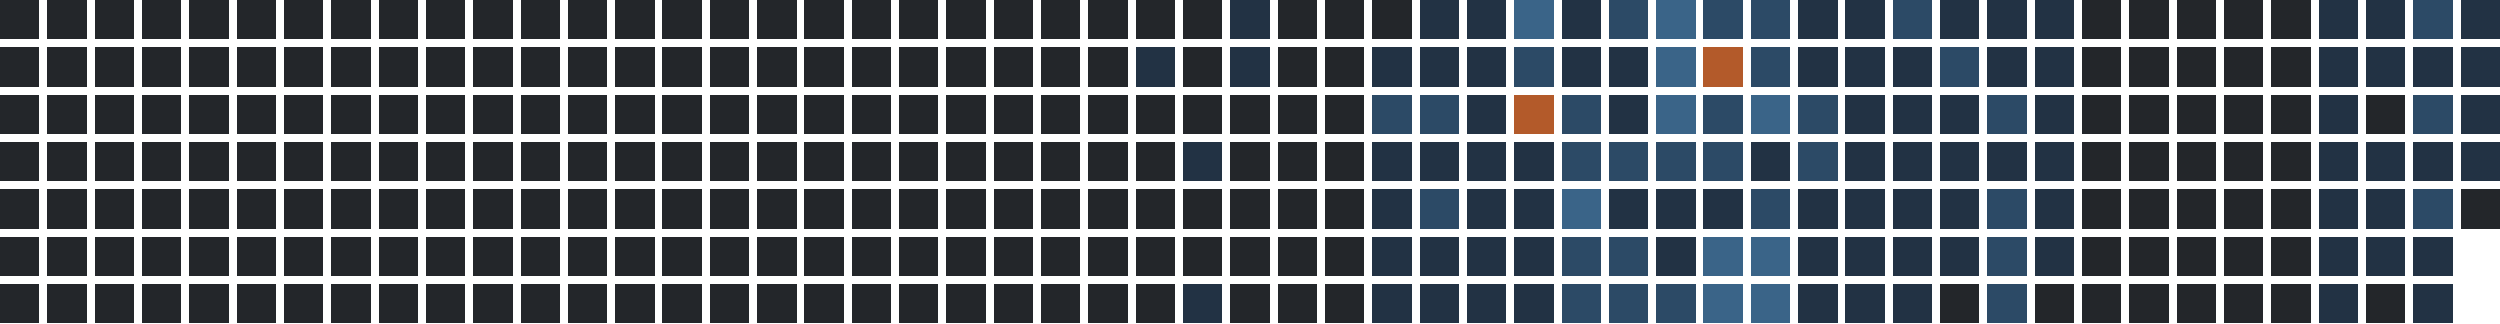
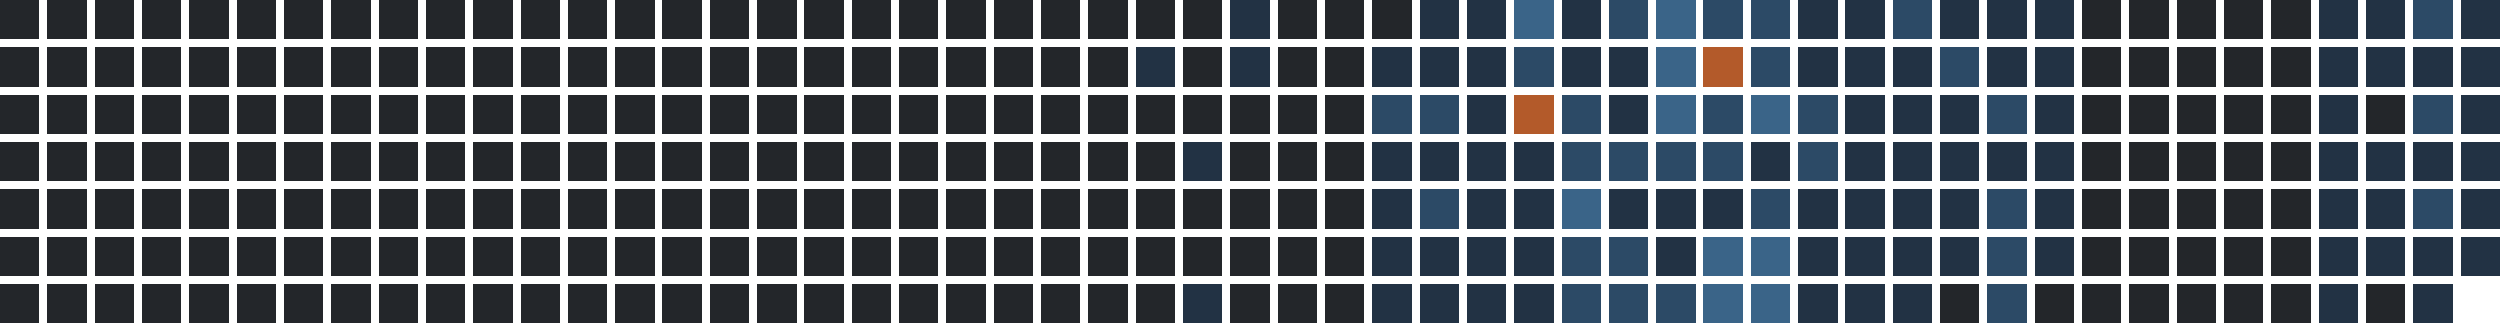
<svg xmlns="http://www.w3.org/2000/svg" version="1.1" width="634.0" height="82.0" viewBox="27.0 20.0 634.0 82.0">
  <rect style="fill:#23262a;shape-rendering:crispedges" data-score="0" data-date="2025-04-27" x="27" y="20" width="10" height="10" />
  <rect style="fill:#23262a;shape-rendering:crispedges" data-score="0" data-date="2025-05-04" x="39" y="20" width="10" height="10" />
  <rect style="fill:#23262a;shape-rendering:crispedges" data-score="0" data-date="2025-05-11" x="51" y="20" width="10" height="10" />
  <rect style="fill:#23262a;shape-rendering:crispedges" data-score="0" data-date="2025-05-18" x="63" y="20" width="10" height="10" />
  <rect style="fill:#23262a;shape-rendering:crispedges" data-score="0" data-date="2025-05-25" x="75" y="20" width="10" height="10" />
  <rect style="fill:#23262a;shape-rendering:crispedges" data-score="0" data-date="2025-06-01" x="87" y="20" width="10" height="10" />
  <rect style="fill:#23262a;shape-rendering:crispedges" data-score="0" data-date="2025-06-08" x="99" y="20" width="10" height="10" />
  <rect style="fill:#23262a;shape-rendering:crispedges" data-score="0" data-date="2025-06-15" x="111" y="20" width="10" height="10" />
  <rect style="fill:#23262a;shape-rendering:crispedges" data-score="0" data-date="2025-06-22" x="123" y="20" width="10" height="10" />
  <rect style="fill:#23262a;shape-rendering:crispedges" data-score="0" data-date="2025-06-29" x="135" y="20" width="10" height="10" />
  <rect style="fill:#23262a;shape-rendering:crispedges" data-score="0" data-date="2025-07-06" x="147" y="20" width="10" height="10" />
  <rect style="fill:#23262a;shape-rendering:crispedges" data-score="0" data-date="2025-07-13" x="159" y="20" width="10" height="10" />
  <rect style="fill:#23262a;shape-rendering:crispedges" data-score="0" data-date="2025-07-20" x="171" y="20" width="10" height="10" />
  <rect style="fill:#23262a;shape-rendering:crispedges" data-score="0" data-date="2025-07-27" x="183" y="20" width="10" height="10" />
  <rect style="fill:#23262a;shape-rendering:crispedges" data-score="0" data-date="2025-08-03" x="195" y="20" width="10" height="10" />
  <rect style="fill:#23262a;shape-rendering:crispedges" data-score="0" data-date="2025-08-10" x="207" y="20" width="10" height="10" />
  <rect style="fill:#23262a;shape-rendering:crispedges" data-score="0" data-date="2025-08-17" x="219" y="20" width="10" height="10" />
  <rect style="fill:#23262a;shape-rendering:crispedges" data-score="0" data-date="2025-08-24" x="231" y="20" width="10" height="10" />
  <rect style="fill:#23262a;shape-rendering:crispedges" data-score="0" data-date="2025-08-31" x="243" y="20" width="10" height="10" />
  <rect style="fill:#23262a;shape-rendering:crispedges" data-score="0" data-date="2025-09-07" x="255" y="20" width="10" height="10" />
  <rect style="fill:#23262a;shape-rendering:crispedges" data-score="0" data-date="2025-09-14" x="267" y="20" width="10" height="10" />
  <rect style="fill:#23262a;shape-rendering:crispedges" data-score="0" data-date="2025-09-21" x="279" y="20" width="10" height="10" />
  <rect style="fill:#23262a;shape-rendering:crispedges" data-score="0" data-date="2025-09-28" x="291" y="20" width="10" height="10" />
  <rect style="fill:#23262a;shape-rendering:crispedges" data-score="0" data-date="2025-10-05" x="303" y="20" width="10" height="10" />
  <rect style="fill:#23262a;shape-rendering:crispedges" data-score="0" data-date="2025-10-12" x="315" y="20" width="10" height="10" />
  <rect style="fill:#23262a;shape-rendering:crispedges" data-score="0" data-date="2025-10-19" x="327" y="20" width="10" height="10" />
  <rect style="fill:#223244;shape-rendering:crispedges" data-score="1" data-date="2025-10-26" x="339" y="20" width="10" height="10" />
  <rect style="fill:#23262a;shape-rendering:crispedges" data-score="0" data-date="2025-11-02" x="351" y="20" width="10" height="10" />
  <rect style="fill:#23262a;shape-rendering:crispedges" data-score="0" data-date="2025-11-09" x="363" y="20" width="10" height="10" />
  <rect style="fill:#23262a;shape-rendering:crispedges" data-score="0" data-date="2025-11-16" x="375" y="20" width="10" height="10" />
  <rect style="fill:#223244;shape-rendering:crispedges" data-score="1" data-date="2025-11-23" x="387" y="20" width="10" height="10" />
  <rect style="fill:#223244;shape-rendering:crispedges" data-score="1" data-date="2025-11-30" x="399" y="20" width="10" height="10" />
  <rect style="fill:#3a6488;shape-rendering:crispedges" data-score="3" data-date="2025-12-07" x="411" y="20" width="10" height="10" />
  <rect style="fill:#223244;shape-rendering:crispedges" data-score="1" data-date="2025-12-14" x="423" y="20" width="10" height="10" />
  <rect style="fill:#2c4a66;shape-rendering:crispedges" data-score="2" data-date="2025-12-21" x="435" y="20" width="10" height="10" />
  <rect style="fill:#3a6488;shape-rendering:crispedges" data-score="3" data-date="2025-12-28" x="447" y="20" width="10" height="10" />
  <rect style="fill:#2c4a66;shape-rendering:crispedges" data-score="2" data-date="2026-01-04" x="459" y="20" width="10" height="10" />
  <rect style="fill:#2c4a66;shape-rendering:crispedges" data-score="2" data-date="2026-01-11" x="471" y="20" width="10" height="10" />
  <rect style="fill:#223244;shape-rendering:crispedges" data-score="1" data-date="2026-01-18" x="483" y="20" width="10" height="10" />
  <rect style="fill:#223244;shape-rendering:crispedges" data-score="1" data-date="2026-01-25" x="495" y="20" width="10" height="10" />
  <rect style="fill:#2c4a66;shape-rendering:crispedges" data-score="2" data-date="2026-02-01" x="507" y="20" width="10" height="10" />
  <rect style="fill:#223244;shape-rendering:crispedges" data-score="1" data-date="2026-02-08" x="519" y="20" width="10" height="10" />
  <rect style="fill:#223244;shape-rendering:crispedges" data-score="1" data-date="2026-02-15" x="531" y="20" width="10" height="10" />
  <rect style="fill:#223244;shape-rendering:crispedges" data-score="1" data-date="2026-02-22" x="543" y="20" width="10" height="10" />
  <rect style="fill:#23262a;shape-rendering:crispedges" data-score="0" data-date="2026-03-01" x="555" y="20" width="10" height="10" />
  <rect style="fill:#23262a;shape-rendering:crispedges" data-score="0" data-date="2026-03-08" x="567" y="20" width="10" height="10" />
  <rect style="fill:#23262a;shape-rendering:crispedges" data-score="0" data-date="2026-03-15" x="579" y="20" width="10" height="10" />
  <rect style="fill:#23262a;shape-rendering:crispedges" data-score="0" data-date="2026-03-22" x="591" y="20" width="10" height="10" />
  <rect style="fill:#23262a;shape-rendering:crispedges" data-score="0" data-date="2026-03-29" x="603" y="20" width="10" height="10" />
  <rect style="fill:#223244;shape-rendering:crispedges" data-score="1" data-date="2026-04-05" x="615" y="20" width="10" height="10" />
  <rect style="fill:#223244;shape-rendering:crispedges" data-score="1" data-date="2026-04-12" x="627" y="20" width="10" height="10" />
  <rect style="fill:#2c4a66;shape-rendering:crispedges" data-score="2" data-date="2026-04-19" x="639" y="20" width="10" height="10" />
  <rect style="fill:#223244;shape-rendering:crispedges" data-score="1" data-date="2026-04-26" x="651" y="20" width="10" height="10" />
  <rect style="fill:#23262a;shape-rendering:crispedges" data-score="0" data-date="2025-04-28" x="27" y="32" width="10" height="10" />
  <rect style="fill:#23262a;shape-rendering:crispedges" data-score="0" data-date="2025-05-05" x="39" y="32" width="10" height="10" />
  <rect style="fill:#23262a;shape-rendering:crispedges" data-score="0" data-date="2025-05-12" x="51" y="32" width="10" height="10" />
  <rect style="fill:#23262a;shape-rendering:crispedges" data-score="0" data-date="2025-05-19" x="63" y="32" width="10" height="10" />
  <rect style="fill:#23262a;shape-rendering:crispedges" data-score="0" data-date="2025-05-26" x="75" y="32" width="10" height="10" />
  <rect style="fill:#23262a;shape-rendering:crispedges" data-score="0" data-date="2025-06-02" x="87" y="32" width="10" height="10" />
  <rect style="fill:#23262a;shape-rendering:crispedges" data-score="0" data-date="2025-06-09" x="99" y="32" width="10" height="10" />
  <rect style="fill:#23262a;shape-rendering:crispedges" data-score="0" data-date="2025-06-16" x="111" y="32" width="10" height="10" />
  <rect style="fill:#23262a;shape-rendering:crispedges" data-score="0" data-date="2025-06-23" x="123" y="32" width="10" height="10" />
  <rect style="fill:#23262a;shape-rendering:crispedges" data-score="0" data-date="2025-06-30" x="135" y="32" width="10" height="10" />
  <rect style="fill:#23262a;shape-rendering:crispedges" data-score="0" data-date="2025-07-07" x="147" y="32" width="10" height="10" />
  <rect style="fill:#23262a;shape-rendering:crispedges" data-score="0" data-date="2025-07-14" x="159" y="32" width="10" height="10" />
  <rect style="fill:#23262a;shape-rendering:crispedges" data-score="0" data-date="2025-07-21" x="171" y="32" width="10" height="10" />
  <rect style="fill:#23262a;shape-rendering:crispedges" data-score="0" data-date="2025-07-28" x="183" y="32" width="10" height="10" />
  <rect style="fill:#23262a;shape-rendering:crispedges" data-score="0" data-date="2025-08-04" x="195" y="32" width="10" height="10" />
  <rect style="fill:#23262a;shape-rendering:crispedges" data-score="0" data-date="2025-08-11" x="207" y="32" width="10" height="10" />
  <rect style="fill:#23262a;shape-rendering:crispedges" data-score="0" data-date="2025-08-18" x="219" y="32" width="10" height="10" />
  <rect style="fill:#23262a;shape-rendering:crispedges" data-score="0" data-date="2025-08-25" x="231" y="32" width="10" height="10" />
  <rect style="fill:#23262a;shape-rendering:crispedges" data-score="0" data-date="2025-09-01" x="243" y="32" width="10" height="10" />
  <rect style="fill:#23262a;shape-rendering:crispedges" data-score="0" data-date="2025-09-08" x="255" y="32" width="10" height="10" />
  <rect style="fill:#23262a;shape-rendering:crispedges" data-score="0" data-date="2025-09-15" x="267" y="32" width="10" height="10" />
  <rect style="fill:#23262a;shape-rendering:crispedges" data-score="0" data-date="2025-09-22" x="279" y="32" width="10" height="10" />
  <rect style="fill:#23262a;shape-rendering:crispedges" data-score="0" data-date="2025-09-29" x="291" y="32" width="10" height="10" />
  <rect style="fill:#23262a;shape-rendering:crispedges" data-score="0" data-date="2025-10-06" x="303" y="32" width="10" height="10" />
  <rect style="fill:#223244;shape-rendering:crispedges" data-score="1" data-date="2025-10-13" x="315" y="32" width="10" height="10" />
  <rect style="fill:#23262a;shape-rendering:crispedges" data-score="0" data-date="2025-10-20" x="327" y="32" width="10" height="10" />
  <rect style="fill:#223244;shape-rendering:crispedges" data-score="1" data-date="2025-10-27" x="339" y="32" width="10" height="10" />
  <rect style="fill:#23262a;shape-rendering:crispedges" data-score="0" data-date="2025-11-03" x="351" y="32" width="10" height="10" />
  <rect style="fill:#23262a;shape-rendering:crispedges" data-score="0" data-date="2025-11-10" x="363" y="32" width="10" height="10" />
  <rect style="fill:#223244;shape-rendering:crispedges" data-score="1" data-date="2025-11-17" x="375" y="32" width="10" height="10" />
  <rect style="fill:#223244;shape-rendering:crispedges" data-score="1" data-date="2025-11-24" x="387" y="32" width="10" height="10" />
  <rect style="fill:#223244;shape-rendering:crispedges" data-score="1" data-date="2025-12-01" x="399" y="32" width="10" height="10" />
  <rect style="fill:#2c4a66;shape-rendering:crispedges" data-score="2" data-date="2025-12-08" x="411" y="32" width="10" height="10" />
  <rect style="fill:#223244;shape-rendering:crispedges" data-score="1" data-date="2025-12-15" x="423" y="32" width="10" height="10" />
  <rect style="fill:#223244;shape-rendering:crispedges" data-score="1" data-date="2025-12-22" x="435" y="32" width="10" height="10" />
  <rect style="fill:#3a6488;shape-rendering:crispedges" data-score="3" data-date="2025-12-29" x="447" y="32" width="10" height="10" />
  <rect style="fill:#b35a2a;shape-rendering:crispedges" data-score="4" data-date="2026-01-05" x="459" y="32" width="10" height="10" />
  <rect style="fill:#2c4a66;shape-rendering:crispedges" data-score="2" data-date="2026-01-12" x="471" y="32" width="10" height="10" />
  <rect style="fill:#223244;shape-rendering:crispedges" data-score="1" data-date="2026-01-19" x="483" y="32" width="10" height="10" />
  <rect style="fill:#223244;shape-rendering:crispedges" data-score="1" data-date="2026-01-26" x="495" y="32" width="10" height="10" />
  <rect style="fill:#223244;shape-rendering:crispedges" data-score="1" data-date="2026-02-02" x="507" y="32" width="10" height="10" />
  <rect style="fill:#2c4a66;shape-rendering:crispedges" data-score="2" data-date="2026-02-09" x="519" y="32" width="10" height="10" />
  <rect style="fill:#223244;shape-rendering:crispedges" data-score="1" data-date="2026-02-16" x="531" y="32" width="10" height="10" />
  <rect style="fill:#223244;shape-rendering:crispedges" data-score="1" data-date="2026-02-23" x="543" y="32" width="10" height="10" />
  <rect style="fill:#23262a;shape-rendering:crispedges" data-score="0" data-date="2026-03-02" x="555" y="32" width="10" height="10" />
  <rect style="fill:#23262a;shape-rendering:crispedges" data-score="0" data-date="2026-03-09" x="567" y="32" width="10" height="10" />
  <rect style="fill:#23262a;shape-rendering:crispedges" data-score="0" data-date="2026-03-16" x="579" y="32" width="10" height="10" />
  <rect style="fill:#23262a;shape-rendering:crispedges" data-score="0" data-date="2026-03-23" x="591" y="32" width="10" height="10" />
  <rect style="fill:#23262a;shape-rendering:crispedges" data-score="0" data-date="2026-03-30" x="603" y="32" width="10" height="10" />
  <rect style="fill:#223244;shape-rendering:crispedges" data-score="1" data-date="2026-04-06" x="615" y="32" width="10" height="10" />
  <rect style="fill:#223244;shape-rendering:crispedges" data-score="1" data-date="2026-04-13" x="627" y="32" width="10" height="10" />
  <rect style="fill:#223244;shape-rendering:crispedges" data-score="1" data-date="2026-04-20" x="639" y="32" width="10" height="10" />
  <rect style="fill:#223244;shape-rendering:crispedges" data-score="1" data-date="2026-04-27" x="651" y="32" width="10" height="10" />
  <rect style="fill:#23262a;shape-rendering:crispedges" data-score="0" data-date="2025-04-29" x="27" y="44" width="10" height="10" />
  <rect style="fill:#23262a;shape-rendering:crispedges" data-score="0" data-date="2025-05-06" x="39" y="44" width="10" height="10" />
  <rect style="fill:#23262a;shape-rendering:crispedges" data-score="0" data-date="2025-05-13" x="51" y="44" width="10" height="10" />
  <rect style="fill:#23262a;shape-rendering:crispedges" data-score="0" data-date="2025-05-20" x="63" y="44" width="10" height="10" />
  <rect style="fill:#23262a;shape-rendering:crispedges" data-score="0" data-date="2025-05-27" x="75" y="44" width="10" height="10" />
  <rect style="fill:#23262a;shape-rendering:crispedges" data-score="0" data-date="2025-06-03" x="87" y="44" width="10" height="10" />
  <rect style="fill:#23262a;shape-rendering:crispedges" data-score="0" data-date="2025-06-10" x="99" y="44" width="10" height="10" />
  <rect style="fill:#23262a;shape-rendering:crispedges" data-score="0" data-date="2025-06-17" x="111" y="44" width="10" height="10" />
  <rect style="fill:#23262a;shape-rendering:crispedges" data-score="0" data-date="2025-06-24" x="123" y="44" width="10" height="10" />
  <rect style="fill:#23262a;shape-rendering:crispedges" data-score="0" data-date="2025-07-01" x="135" y="44" width="10" height="10" />
  <rect style="fill:#23262a;shape-rendering:crispedges" data-score="0" data-date="2025-07-08" x="147" y="44" width="10" height="10" />
  <rect style="fill:#23262a;shape-rendering:crispedges" data-score="0" data-date="2025-07-15" x="159" y="44" width="10" height="10" />
  <rect style="fill:#23262a;shape-rendering:crispedges" data-score="0" data-date="2025-07-22" x="171" y="44" width="10" height="10" />
  <rect style="fill:#23262a;shape-rendering:crispedges" data-score="0" data-date="2025-07-29" x="183" y="44" width="10" height="10" />
  <rect style="fill:#23262a;shape-rendering:crispedges" data-score="0" data-date="2025-08-05" x="195" y="44" width="10" height="10" />
  <rect style="fill:#23262a;shape-rendering:crispedges" data-score="0" data-date="2025-08-12" x="207" y="44" width="10" height="10" />
  <rect style="fill:#23262a;shape-rendering:crispedges" data-score="0" data-date="2025-08-19" x="219" y="44" width="10" height="10" />
  <rect style="fill:#23262a;shape-rendering:crispedges" data-score="0" data-date="2025-08-26" x="231" y="44" width="10" height="10" />
  <rect style="fill:#23262a;shape-rendering:crispedges" data-score="0" data-date="2025-09-02" x="243" y="44" width="10" height="10" />
  <rect style="fill:#23262a;shape-rendering:crispedges" data-score="0" data-date="2025-09-09" x="255" y="44" width="10" height="10" />
  <rect style="fill:#23262a;shape-rendering:crispedges" data-score="0" data-date="2025-09-16" x="267" y="44" width="10" height="10" />
  <rect style="fill:#23262a;shape-rendering:crispedges" data-score="0" data-date="2025-09-23" x="279" y="44" width="10" height="10" />
  <rect style="fill:#23262a;shape-rendering:crispedges" data-score="0" data-date="2025-09-30" x="291" y="44" width="10" height="10" />
  <rect style="fill:#23262a;shape-rendering:crispedges" data-score="0" data-date="2025-10-07" x="303" y="44" width="10" height="10" />
  <rect style="fill:#23262a;shape-rendering:crispedges" data-score="0" data-date="2025-10-14" x="315" y="44" width="10" height="10" />
  <rect style="fill:#23262a;shape-rendering:crispedges" data-score="0" data-date="2025-10-21" x="327" y="44" width="10" height="10" />
  <rect style="fill:#23262a;shape-rendering:crispedges" data-score="0" data-date="2025-10-28" x="339" y="44" width="10" height="10" />
  <rect style="fill:#23262a;shape-rendering:crispedges" data-score="0" data-date="2025-11-04" x="351" y="44" width="10" height="10" />
  <rect style="fill:#23262a;shape-rendering:crispedges" data-score="0" data-date="2025-11-11" x="363" y="44" width="10" height="10" />
  <rect style="fill:#2c4a66;shape-rendering:crispedges" data-score="2" data-date="2025-11-18" x="375" y="44" width="10" height="10" />
  <rect style="fill:#2c4a66;shape-rendering:crispedges" data-score="2" data-date="2025-11-25" x="387" y="44" width="10" height="10" />
  <rect style="fill:#223244;shape-rendering:crispedges" data-score="1" data-date="2025-12-02" x="399" y="44" width="10" height="10" />
  <rect style="fill:#b35a2a;shape-rendering:crispedges" data-score="4" data-date="2025-12-09" x="411" y="44" width="10" height="10" />
  <rect style="fill:#2c4a66;shape-rendering:crispedges" data-score="2" data-date="2025-12-16" x="423" y="44" width="10" height="10" />
  <rect style="fill:#223244;shape-rendering:crispedges" data-score="1" data-date="2025-12-23" x="435" y="44" width="10" height="10" />
  <rect style="fill:#3a6488;shape-rendering:crispedges" data-score="3" data-date="2025-12-30" x="447" y="44" width="10" height="10" />
  <rect style="fill:#2c4a66;shape-rendering:crispedges" data-score="2" data-date="2026-01-06" x="459" y="44" width="10" height="10" />
  <rect style="fill:#3a6488;shape-rendering:crispedges" data-score="3" data-date="2026-01-13" x="471" y="44" width="10" height="10" />
  <rect style="fill:#2c4a66;shape-rendering:crispedges" data-score="2" data-date="2026-01-20" x="483" y="44" width="10" height="10" />
  <rect style="fill:#223244;shape-rendering:crispedges" data-score="1" data-date="2026-01-27" x="495" y="44" width="10" height="10" />
  <rect style="fill:#223244;shape-rendering:crispedges" data-score="1" data-date="2026-02-03" x="507" y="44" width="10" height="10" />
  <rect style="fill:#223244;shape-rendering:crispedges" data-score="1" data-date="2026-02-10" x="519" y="44" width="10" height="10" />
  <rect style="fill:#2c4a66;shape-rendering:crispedges" data-score="2" data-date="2026-02-17" x="531" y="44" width="10" height="10" />
  <rect style="fill:#223244;shape-rendering:crispedges" data-score="1" data-date="2026-02-24" x="543" y="44" width="10" height="10" />
  <rect style="fill:#23262a;shape-rendering:crispedges" data-score="0" data-date="2026-03-03" x="555" y="44" width="10" height="10" />
  <rect style="fill:#23262a;shape-rendering:crispedges" data-score="0" data-date="2026-03-10" x="567" y="44" width="10" height="10" />
  <rect style="fill:#23262a;shape-rendering:crispedges" data-score="0" data-date="2026-03-17" x="579" y="44" width="10" height="10" />
  <rect style="fill:#23262a;shape-rendering:crispedges" data-score="0" data-date="2026-03-24" x="591" y="44" width="10" height="10" />
  <rect style="fill:#23262a;shape-rendering:crispedges" data-score="0" data-date="2026-03-31" x="603" y="44" width="10" height="10" />
  <rect style="fill:#223244;shape-rendering:crispedges" data-score="1" data-date="2026-04-07" x="615" y="44" width="10" height="10" />
  <rect style="fill:#23262a;shape-rendering:crispedges" data-score="0" data-date="2026-04-14" x="627" y="44" width="10" height="10" />
  <rect style="fill:#2c4a66;shape-rendering:crispedges" data-score="2" data-date="2026-04-21" x="639" y="44" width="10" height="10" />
  <rect style="fill:#223244;shape-rendering:crispedges" data-score="1" data-date="2026-04-28" x="651" y="44" width="10" height="10" />
  <rect style="fill:#23262a;shape-rendering:crispedges" data-score="0" data-date="2025-04-30" x="27" y="56" width="10" height="10" />
  <rect style="fill:#23262a;shape-rendering:crispedges" data-score="0" data-date="2025-05-07" x="39" y="56" width="10" height="10" />
  <rect style="fill:#23262a;shape-rendering:crispedges" data-score="0" data-date="2025-05-14" x="51" y="56" width="10" height="10" />
  <rect style="fill:#23262a;shape-rendering:crispedges" data-score="0" data-date="2025-05-21" x="63" y="56" width="10" height="10" />
  <rect style="fill:#23262a;shape-rendering:crispedges" data-score="0" data-date="2025-05-28" x="75" y="56" width="10" height="10" />
  <rect style="fill:#23262a;shape-rendering:crispedges" data-score="0" data-date="2025-06-04" x="87" y="56" width="10" height="10" />
  <rect style="fill:#23262a;shape-rendering:crispedges" data-score="0" data-date="2025-06-11" x="99" y="56" width="10" height="10" />
  <rect style="fill:#23262a;shape-rendering:crispedges" data-score="0" data-date="2025-06-18" x="111" y="56" width="10" height="10" />
  <rect style="fill:#23262a;shape-rendering:crispedges" data-score="0" data-date="2025-06-25" x="123" y="56" width="10" height="10" />
  <rect style="fill:#23262a;shape-rendering:crispedges" data-score="0" data-date="2025-07-02" x="135" y="56" width="10" height="10" />
  <rect style="fill:#23262a;shape-rendering:crispedges" data-score="0" data-date="2025-07-09" x="147" y="56" width="10" height="10" />
  <rect style="fill:#23262a;shape-rendering:crispedges" data-score="0" data-date="2025-07-16" x="159" y="56" width="10" height="10" />
  <rect style="fill:#23262a;shape-rendering:crispedges" data-score="0" data-date="2025-07-23" x="171" y="56" width="10" height="10" />
  <rect style="fill:#23262a;shape-rendering:crispedges" data-score="0" data-date="2025-07-30" x="183" y="56" width="10" height="10" />
  <rect style="fill:#23262a;shape-rendering:crispedges" data-score="0" data-date="2025-08-06" x="195" y="56" width="10" height="10" />
  <rect style="fill:#23262a;shape-rendering:crispedges" data-score="0" data-date="2025-08-13" x="207" y="56" width="10" height="10" />
  <rect style="fill:#23262a;shape-rendering:crispedges" data-score="0" data-date="2025-08-20" x="219" y="56" width="10" height="10" />
  <rect style="fill:#23262a;shape-rendering:crispedges" data-score="0" data-date="2025-08-27" x="231" y="56" width="10" height="10" />
  <rect style="fill:#23262a;shape-rendering:crispedges" data-score="0" data-date="2025-09-03" x="243" y="56" width="10" height="10" />
  <rect style="fill:#23262a;shape-rendering:crispedges" data-score="0" data-date="2025-09-10" x="255" y="56" width="10" height="10" />
  <rect style="fill:#23262a;shape-rendering:crispedges" data-score="0" data-date="2025-09-17" x="267" y="56" width="10" height="10" />
  <rect style="fill:#23262a;shape-rendering:crispedges" data-score="0" data-date="2025-09-24" x="279" y="56" width="10" height="10" />
  <rect style="fill:#23262a;shape-rendering:crispedges" data-score="0" data-date="2025-10-01" x="291" y="56" width="10" height="10" />
  <rect style="fill:#23262a;shape-rendering:crispedges" data-score="0" data-date="2025-10-08" x="303" y="56" width="10" height="10" />
  <rect style="fill:#23262a;shape-rendering:crispedges" data-score="0" data-date="2025-10-15" x="315" y="56" width="10" height="10" />
  <rect style="fill:#223244;shape-rendering:crispedges" data-score="1" data-date="2025-10-22" x="327" y="56" width="10" height="10" />
  <rect style="fill:#23262a;shape-rendering:crispedges" data-score="0" data-date="2025-10-29" x="339" y="56" width="10" height="10" />
  <rect style="fill:#23262a;shape-rendering:crispedges" data-score="0" data-date="2025-11-05" x="351" y="56" width="10" height="10" />
  <rect style="fill:#23262a;shape-rendering:crispedges" data-score="0" data-date="2025-11-12" x="363" y="56" width="10" height="10" />
  <rect style="fill:#223244;shape-rendering:crispedges" data-score="1" data-date="2025-11-19" x="375" y="56" width="10" height="10" />
  <rect style="fill:#223244;shape-rendering:crispedges" data-score="1" data-date="2025-11-26" x="387" y="56" width="10" height="10" />
  <rect style="fill:#223244;shape-rendering:crispedges" data-score="1" data-date="2025-12-03" x="399" y="56" width="10" height="10" />
  <rect style="fill:#223244;shape-rendering:crispedges" data-score="1" data-date="2025-12-10" x="411" y="56" width="10" height="10" />
  <rect style="fill:#2c4a66;shape-rendering:crispedges" data-score="2" data-date="2025-12-17" x="423" y="56" width="10" height="10" />
  <rect style="fill:#2c4a66;shape-rendering:crispedges" data-score="2" data-date="2025-12-24" x="435" y="56" width="10" height="10" />
  <rect style="fill:#2c4a66;shape-rendering:crispedges" data-score="2" data-date="2025-12-31" x="447" y="56" width="10" height="10" />
  <rect style="fill:#2c4a66;shape-rendering:crispedges" data-score="2" data-date="2026-01-07" x="459" y="56" width="10" height="10" />
  <rect style="fill:#223244;shape-rendering:crispedges" data-score="1" data-date="2026-01-14" x="471" y="56" width="10" height="10" />
  <rect style="fill:#2c4a66;shape-rendering:crispedges" data-score="2" data-date="2026-01-21" x="483" y="56" width="10" height="10" />
  <rect style="fill:#223244;shape-rendering:crispedges" data-score="1" data-date="2026-01-28" x="495" y="56" width="10" height="10" />
  <rect style="fill:#223244;shape-rendering:crispedges" data-score="1" data-date="2026-02-04" x="507" y="56" width="10" height="10" />
  <rect style="fill:#223244;shape-rendering:crispedges" data-score="1" data-date="2026-02-11" x="519" y="56" width="10" height="10" />
  <rect style="fill:#223244;shape-rendering:crispedges" data-score="1" data-date="2026-02-18" x="531" y="56" width="10" height="10" />
  <rect style="fill:#223244;shape-rendering:crispedges" data-score="1" data-date="2026-02-25" x="543" y="56" width="10" height="10" />
  <rect style="fill:#23262a;shape-rendering:crispedges" data-score="0" data-date="2026-03-04" x="555" y="56" width="10" height="10" />
  <rect style="fill:#23262a;shape-rendering:crispedges" data-score="0" data-date="2026-03-11" x="567" y="56" width="10" height="10" />
  <rect style="fill:#23262a;shape-rendering:crispedges" data-score="0" data-date="2026-03-18" x="579" y="56" width="10" height="10" />
  <rect style="fill:#23262a;shape-rendering:crispedges" data-score="0" data-date="2026-03-25" x="591" y="56" width="10" height="10" />
  <rect style="fill:#23262a;shape-rendering:crispedges" data-score="0" data-date="2026-04-01" x="603" y="56" width="10" height="10" />
  <rect style="fill:#223244;shape-rendering:crispedges" data-score="1" data-date="2026-04-08" x="615" y="56" width="10" height="10" />
  <rect style="fill:#223244;shape-rendering:crispedges" data-score="1" data-date="2026-04-15" x="627" y="56" width="10" height="10" />
  <rect style="fill:#223244;shape-rendering:crispedges" data-score="1" data-date="2026-04-22" x="639" y="56" width="10" height="10" />
  <rect style="fill:#223244;shape-rendering:crispedges" data-score="1" data-date="2026-04-29" x="651" y="56" width="10" height="10" />
  <rect style="fill:#23262a;shape-rendering:crispedges" data-score="0" data-date="2025-05-01" x="27" y="68" width="10" height="10" />
  <rect style="fill:#23262a;shape-rendering:crispedges" data-score="0" data-date="2025-05-08" x="39" y="68" width="10" height="10" />
  <rect style="fill:#23262a;shape-rendering:crispedges" data-score="0" data-date="2025-05-15" x="51" y="68" width="10" height="10" />
  <rect style="fill:#23262a;shape-rendering:crispedges" data-score="0" data-date="2025-05-22" x="63" y="68" width="10" height="10" />
  <rect style="fill:#23262a;shape-rendering:crispedges" data-score="0" data-date="2025-05-29" x="75" y="68" width="10" height="10" />
  <rect style="fill:#23262a;shape-rendering:crispedges" data-score="0" data-date="2025-06-05" x="87" y="68" width="10" height="10" />
  <rect style="fill:#23262a;shape-rendering:crispedges" data-score="0" data-date="2025-06-12" x="99" y="68" width="10" height="10" />
  <rect style="fill:#23262a;shape-rendering:crispedges" data-score="0" data-date="2025-06-19" x="111" y="68" width="10" height="10" />
  <rect style="fill:#23262a;shape-rendering:crispedges" data-score="0" data-date="2025-06-26" x="123" y="68" width="10" height="10" />
  <rect style="fill:#23262a;shape-rendering:crispedges" data-score="0" data-date="2025-07-03" x="135" y="68" width="10" height="10" />
  <rect style="fill:#23262a;shape-rendering:crispedges" data-score="0" data-date="2025-07-10" x="147" y="68" width="10" height="10" />
  <rect style="fill:#23262a;shape-rendering:crispedges" data-score="0" data-date="2025-07-17" x="159" y="68" width="10" height="10" />
  <rect style="fill:#23262a;shape-rendering:crispedges" data-score="0" data-date="2025-07-24" x="171" y="68" width="10" height="10" />
  <rect style="fill:#23262a;shape-rendering:crispedges" data-score="0" data-date="2025-07-31" x="183" y="68" width="10" height="10" />
  <rect style="fill:#23262a;shape-rendering:crispedges" data-score="0" data-date="2025-08-07" x="195" y="68" width="10" height="10" />
  <rect style="fill:#23262a;shape-rendering:crispedges" data-score="0" data-date="2025-08-14" x="207" y="68" width="10" height="10" />
  <rect style="fill:#23262a;shape-rendering:crispedges" data-score="0" data-date="2025-08-21" x="219" y="68" width="10" height="10" />
  <rect style="fill:#23262a;shape-rendering:crispedges" data-score="0" data-date="2025-08-28" x="231" y="68" width="10" height="10" />
  <rect style="fill:#23262a;shape-rendering:crispedges" data-score="0" data-date="2025-09-04" x="243" y="68" width="10" height="10" />
  <rect style="fill:#23262a;shape-rendering:crispedges" data-score="0" data-date="2025-09-11" x="255" y="68" width="10" height="10" />
  <rect style="fill:#23262a;shape-rendering:crispedges" data-score="0" data-date="2025-09-18" x="267" y="68" width="10" height="10" />
  <rect style="fill:#23262a;shape-rendering:crispedges" data-score="0" data-date="2025-09-25" x="279" y="68" width="10" height="10" />
  <rect style="fill:#23262a;shape-rendering:crispedges" data-score="0" data-date="2025-10-02" x="291" y="68" width="10" height="10" />
  <rect style="fill:#23262a;shape-rendering:crispedges" data-score="0" data-date="2025-10-09" x="303" y="68" width="10" height="10" />
  <rect style="fill:#23262a;shape-rendering:crispedges" data-score="0" data-date="2025-10-16" x="315" y="68" width="10" height="10" />
  <rect style="fill:#23262a;shape-rendering:crispedges" data-score="0" data-date="2025-10-23" x="327" y="68" width="10" height="10" />
  <rect style="fill:#23262a;shape-rendering:crispedges" data-score="0" data-date="2025-10-30" x="339" y="68" width="10" height="10" />
  <rect style="fill:#23262a;shape-rendering:crispedges" data-score="0" data-date="2025-11-06" x="351" y="68" width="10" height="10" />
  <rect style="fill:#23262a;shape-rendering:crispedges" data-score="0" data-date="2025-11-13" x="363" y="68" width="10" height="10" />
  <rect style="fill:#223244;shape-rendering:crispedges" data-score="1" data-date="2025-11-20" x="375" y="68" width="10" height="10" />
  <rect style="fill:#2c4a66;shape-rendering:crispedges" data-score="2" data-date="2025-11-27" x="387" y="68" width="10" height="10" />
  <rect style="fill:#223244;shape-rendering:crispedges" data-score="1" data-date="2025-12-04" x="399" y="68" width="10" height="10" />
  <rect style="fill:#223244;shape-rendering:crispedges" data-score="1" data-date="2025-12-11" x="411" y="68" width="10" height="10" />
  <rect style="fill:#3a6488;shape-rendering:crispedges" data-score="3" data-date="2025-12-18" x="423" y="68" width="10" height="10" />
  <rect style="fill:#223244;shape-rendering:crispedges" data-score="1" data-date="2025-12-25" x="435" y="68" width="10" height="10" />
  <rect style="fill:#223244;shape-rendering:crispedges" data-score="1" data-date="2026-01-01" x="447" y="68" width="10" height="10" />
  <rect style="fill:#223244;shape-rendering:crispedges" data-score="1" data-date="2026-01-08" x="459" y="68" width="10" height="10" />
  <rect style="fill:#2c4a66;shape-rendering:crispedges" data-score="2" data-date="2026-01-15" x="471" y="68" width="10" height="10" />
  <rect style="fill:#223244;shape-rendering:crispedges" data-score="1" data-date="2026-01-22" x="483" y="68" width="10" height="10" />
  <rect style="fill:#223244;shape-rendering:crispedges" data-score="1" data-date="2026-01-29" x="495" y="68" width="10" height="10" />
  <rect style="fill:#223244;shape-rendering:crispedges" data-score="1" data-date="2026-02-05" x="507" y="68" width="10" height="10" />
  <rect style="fill:#223244;shape-rendering:crispedges" data-score="1" data-date="2026-02-12" x="519" y="68" width="10" height="10" />
  <rect style="fill:#2c4a66;shape-rendering:crispedges" data-score="2" data-date="2026-02-19" x="531" y="68" width="10" height="10" />
  <rect style="fill:#223244;shape-rendering:crispedges" data-score="1" data-date="2026-02-26" x="543" y="68" width="10" height="10" />
  <rect style="fill:#23262a;shape-rendering:crispedges" data-score="0" data-date="2026-03-05" x="555" y="68" width="10" height="10" />
  <rect style="fill:#23262a;shape-rendering:crispedges" data-score="0" data-date="2026-03-12" x="567" y="68" width="10" height="10" />
  <rect style="fill:#23262a;shape-rendering:crispedges" data-score="0" data-date="2026-03-19" x="579" y="68" width="10" height="10" />
  <rect style="fill:#23262a;shape-rendering:crispedges" data-score="0" data-date="2026-03-26" x="591" y="68" width="10" height="10" />
  <rect style="fill:#23262a;shape-rendering:crispedges" data-score="0" data-date="2026-04-02" x="603" y="68" width="10" height="10" />
  <rect style="fill:#223244;shape-rendering:crispedges" data-score="1" data-date="2026-04-09" x="615" y="68" width="10" height="10" />
  <rect style="fill:#223244;shape-rendering:crispedges" data-score="1" data-date="2026-04-16" x="627" y="68" width="10" height="10" />
  <rect style="fill:#2c4a66;shape-rendering:crispedges" data-score="2" data-date="2026-04-23" x="639" y="68" width="10" height="10" />
-   <rect style="fill:#23262a;shape-rendering:crispedges" data-score="0" data-date="2026-04-30" x="651" y="68" width="10" height="10" />
+   <rect style="fill:#223244;shape-rendering:crispedges" data-score="1" data-date="2026-04-30" x="651" y="68" width="10" height="10" />
  <rect style="fill:#23262a;shape-rendering:crispedges" data-score="0" data-date="2025-05-02" x="27" y="80" width="10" height="10" />
  <rect style="fill:#23262a;shape-rendering:crispedges" data-score="0" data-date="2025-05-09" x="39" y="80" width="10" height="10" />
  <rect style="fill:#23262a;shape-rendering:crispedges" data-score="0" data-date="2025-05-16" x="51" y="80" width="10" height="10" />
  <rect style="fill:#23262a;shape-rendering:crispedges" data-score="0" data-date="2025-05-23" x="63" y="80" width="10" height="10" />
  <rect style="fill:#23262a;shape-rendering:crispedges" data-score="0" data-date="2025-05-30" x="75" y="80" width="10" height="10" />
  <rect style="fill:#23262a;shape-rendering:crispedges" data-score="0" data-date="2025-06-06" x="87" y="80" width="10" height="10" />
  <rect style="fill:#23262a;shape-rendering:crispedges" data-score="0" data-date="2025-06-13" x="99" y="80" width="10" height="10" />
  <rect style="fill:#23262a;shape-rendering:crispedges" data-score="0" data-date="2025-06-20" x="111" y="80" width="10" height="10" />
  <rect style="fill:#23262a;shape-rendering:crispedges" data-score="0" data-date="2025-06-27" x="123" y="80" width="10" height="10" />
  <rect style="fill:#23262a;shape-rendering:crispedges" data-score="0" data-date="2025-07-04" x="135" y="80" width="10" height="10" />
  <rect style="fill:#23262a;shape-rendering:crispedges" data-score="0" data-date="2025-07-11" x="147" y="80" width="10" height="10" />
  <rect style="fill:#23262a;shape-rendering:crispedges" data-score="0" data-date="2025-07-18" x="159" y="80" width="10" height="10" />
  <rect style="fill:#23262a;shape-rendering:crispedges" data-score="0" data-date="2025-07-25" x="171" y="80" width="10" height="10" />
  <rect style="fill:#23262a;shape-rendering:crispedges" data-score="0" data-date="2025-08-01" x="183" y="80" width="10" height="10" />
  <rect style="fill:#23262a;shape-rendering:crispedges" data-score="0" data-date="2025-08-08" x="195" y="80" width="10" height="10" />
  <rect style="fill:#23262a;shape-rendering:crispedges" data-score="0" data-date="2025-08-15" x="207" y="80" width="10" height="10" />
  <rect style="fill:#23262a;shape-rendering:crispedges" data-score="0" data-date="2025-08-22" x="219" y="80" width="10" height="10" />
  <rect style="fill:#23262a;shape-rendering:crispedges" data-score="0" data-date="2025-08-29" x="231" y="80" width="10" height="10" />
  <rect style="fill:#23262a;shape-rendering:crispedges" data-score="0" data-date="2025-09-05" x="243" y="80" width="10" height="10" />
  <rect style="fill:#23262a;shape-rendering:crispedges" data-score="0" data-date="2025-09-12" x="255" y="80" width="10" height="10" />
  <rect style="fill:#23262a;shape-rendering:crispedges" data-score="0" data-date="2025-09-19" x="267" y="80" width="10" height="10" />
  <rect style="fill:#23262a;shape-rendering:crispedges" data-score="0" data-date="2025-09-26" x="279" y="80" width="10" height="10" />
  <rect style="fill:#23262a;shape-rendering:crispedges" data-score="0" data-date="2025-10-03" x="291" y="80" width="10" height="10" />
  <rect style="fill:#23262a;shape-rendering:crispedges" data-score="0" data-date="2025-10-10" x="303" y="80" width="10" height="10" />
  <rect style="fill:#23262a;shape-rendering:crispedges" data-score="0" data-date="2025-10-17" x="315" y="80" width="10" height="10" />
  <rect style="fill:#23262a;shape-rendering:crispedges" data-score="0" data-date="2025-10-24" x="327" y="80" width="10" height="10" />
  <rect style="fill:#23262a;shape-rendering:crispedges" data-score="0" data-date="2025-10-31" x="339" y="80" width="10" height="10" />
  <rect style="fill:#23262a;shape-rendering:crispedges" data-score="0" data-date="2025-11-07" x="351" y="80" width="10" height="10" />
  <rect style="fill:#23262a;shape-rendering:crispedges" data-score="0" data-date="2025-11-14" x="363" y="80" width="10" height="10" />
  <rect style="fill:#223244;shape-rendering:crispedges" data-score="1" data-date="2025-11-21" x="375" y="80" width="10" height="10" />
  <rect style="fill:#223244;shape-rendering:crispedges" data-score="1" data-date="2025-11-28" x="387" y="80" width="10" height="10" />
  <rect style="fill:#223244;shape-rendering:crispedges" data-score="1" data-date="2025-12-05" x="399" y="80" width="10" height="10" />
  <rect style="fill:#223244;shape-rendering:crispedges" data-score="1" data-date="2025-12-12" x="411" y="80" width="10" height="10" />
  <rect style="fill:#2c4a66;shape-rendering:crispedges" data-score="2" data-date="2025-12-19" x="423" y="80" width="10" height="10" />
  <rect style="fill:#2c4a66;shape-rendering:crispedges" data-score="2" data-date="2025-12-26" x="435" y="80" width="10" height="10" />
  <rect style="fill:#223244;shape-rendering:crispedges" data-score="1" data-date="2026-01-02" x="447" y="80" width="10" height="10" />
  <rect style="fill:#3a6488;shape-rendering:crispedges" data-score="3" data-date="2026-01-09" x="459" y="80" width="10" height="10" />
  <rect style="fill:#3a6488;shape-rendering:crispedges" data-score="3" data-date="2026-01-16" x="471" y="80" width="10" height="10" />
  <rect style="fill:#223244;shape-rendering:crispedges" data-score="1" data-date="2026-01-23" x="483" y="80" width="10" height="10" />
  <rect style="fill:#223244;shape-rendering:crispedges" data-score="1" data-date="2026-01-30" x="495" y="80" width="10" height="10" />
  <rect style="fill:#223244;shape-rendering:crispedges" data-score="1" data-date="2026-02-06" x="507" y="80" width="10" height="10" />
  <rect style="fill:#223244;shape-rendering:crispedges" data-score="1" data-date="2026-02-13" x="519" y="80" width="10" height="10" />
  <rect style="fill:#2c4a66;shape-rendering:crispedges" data-score="2" data-date="2026-02-20" x="531" y="80" width="10" height="10" />
  <rect style="fill:#223244;shape-rendering:crispedges" data-score="1" data-date="2026-02-27" x="543" y="80" width="10" height="10" />
  <rect style="fill:#23262a;shape-rendering:crispedges" data-score="0" data-date="2026-03-06" x="555" y="80" width="10" height="10" />
  <rect style="fill:#23262a;shape-rendering:crispedges" data-score="0" data-date="2026-03-13" x="567" y="80" width="10" height="10" />
  <rect style="fill:#23262a;shape-rendering:crispedges" data-score="0" data-date="2026-03-20" x="579" y="80" width="10" height="10" />
  <rect style="fill:#23262a;shape-rendering:crispedges" data-score="0" data-date="2026-03-27" x="591" y="80" width="10" height="10" />
  <rect style="fill:#23262a;shape-rendering:crispedges" data-score="0" data-date="2026-04-03" x="603" y="80" width="10" height="10" />
  <rect style="fill:#223244;shape-rendering:crispedges" data-score="1" data-date="2026-04-10" x="615" y="80" width="10" height="10" />
  <rect style="fill:#223244;shape-rendering:crispedges" data-score="1" data-date="2026-04-17" x="627" y="80" width="10" height="10" />
  <rect style="fill:#223244;shape-rendering:crispedges" data-score="1" data-date="2026-04-24" x="639" y="80" width="10" height="10" />
+   <rect style="fill:#223244;shape-rendering:crispedges" data-score="1" data-date="2026-05-01" x="651" y="80" width="10" height="10" />
  <rect style="fill:#23262a;shape-rendering:crispedges" data-score="0" data-date="2025-05-03" x="27" y="92" width="10" height="10" />
  <rect style="fill:#23262a;shape-rendering:crispedges" data-score="0" data-date="2025-05-10" x="39" y="92" width="10" height="10" />
  <rect style="fill:#23262a;shape-rendering:crispedges" data-score="0" data-date="2025-05-17" x="51" y="92" width="10" height="10" />
  <rect style="fill:#23262a;shape-rendering:crispedges" data-score="0" data-date="2025-05-24" x="63" y="92" width="10" height="10" />
  <rect style="fill:#23262a;shape-rendering:crispedges" data-score="0" data-date="2025-05-31" x="75" y="92" width="10" height="10" />
  <rect style="fill:#23262a;shape-rendering:crispedges" data-score="0" data-date="2025-06-07" x="87" y="92" width="10" height="10" />
  <rect style="fill:#23262a;shape-rendering:crispedges" data-score="0" data-date="2025-06-14" x="99" y="92" width="10" height="10" />
  <rect style="fill:#23262a;shape-rendering:crispedges" data-score="0" data-date="2025-06-21" x="111" y="92" width="10" height="10" />
  <rect style="fill:#23262a;shape-rendering:crispedges" data-score="0" data-date="2025-06-28" x="123" y="92" width="10" height="10" />
  <rect style="fill:#23262a;shape-rendering:crispedges" data-score="0" data-date="2025-07-05" x="135" y="92" width="10" height="10" />
  <rect style="fill:#23262a;shape-rendering:crispedges" data-score="0" data-date="2025-07-12" x="147" y="92" width="10" height="10" />
  <rect style="fill:#23262a;shape-rendering:crispedges" data-score="0" data-date="2025-07-19" x="159" y="92" width="10" height="10" />
  <rect style="fill:#23262a;shape-rendering:crispedges" data-score="0" data-date="2025-07-26" x="171" y="92" width="10" height="10" />
  <rect style="fill:#23262a;shape-rendering:crispedges" data-score="0" data-date="2025-08-02" x="183" y="92" width="10" height="10" />
  <rect style="fill:#23262a;shape-rendering:crispedges" data-score="0" data-date="2025-08-09" x="195" y="92" width="10" height="10" />
  <rect style="fill:#23262a;shape-rendering:crispedges" data-score="0" data-date="2025-08-16" x="207" y="92" width="10" height="10" />
  <rect style="fill:#23262a;shape-rendering:crispedges" data-score="0" data-date="2025-08-23" x="219" y="92" width="10" height="10" />
  <rect style="fill:#23262a;shape-rendering:crispedges" data-score="0" data-date="2025-08-30" x="231" y="92" width="10" height="10" />
  <rect style="fill:#23262a;shape-rendering:crispedges" data-score="0" data-date="2025-09-06" x="243" y="92" width="10" height="10" />
  <rect style="fill:#23262a;shape-rendering:crispedges" data-score="0" data-date="2025-09-13" x="255" y="92" width="10" height="10" />
  <rect style="fill:#23262a;shape-rendering:crispedges" data-score="0" data-date="2025-09-20" x="267" y="92" width="10" height="10" />
  <rect style="fill:#23262a;shape-rendering:crispedges" data-score="0" data-date="2025-09-27" x="279" y="92" width="10" height="10" />
  <rect style="fill:#23262a;shape-rendering:crispedges" data-score="0" data-date="2025-10-04" x="291" y="92" width="10" height="10" />
  <rect style="fill:#23262a;shape-rendering:crispedges" data-score="0" data-date="2025-10-11" x="303" y="92" width="10" height="10" />
  <rect style="fill:#23262a;shape-rendering:crispedges" data-score="0" data-date="2025-10-18" x="315" y="92" width="10" height="10" />
  <rect style="fill:#223244;shape-rendering:crispedges" data-score="1" data-date="2025-10-25" x="327" y="92" width="10" height="10" />
  <rect style="fill:#23262a;shape-rendering:crispedges" data-score="0" data-date="2025-11-01" x="339" y="92" width="10" height="10" />
  <rect style="fill:#23262a;shape-rendering:crispedges" data-score="0" data-date="2025-11-08" x="351" y="92" width="10" height="10" />
  <rect style="fill:#23262a;shape-rendering:crispedges" data-score="0" data-date="2025-11-15" x="363" y="92" width="10" height="10" />
  <rect style="fill:#223244;shape-rendering:crispedges" data-score="1" data-date="2025-11-22" x="375" y="92" width="10" height="10" />
  <rect style="fill:#223244;shape-rendering:crispedges" data-score="1" data-date="2025-11-29" x="387" y="92" width="10" height="10" />
  <rect style="fill:#223244;shape-rendering:crispedges" data-score="1" data-date="2025-12-06" x="399" y="92" width="10" height="10" />
  <rect style="fill:#223244;shape-rendering:crispedges" data-score="1" data-date="2025-12-13" x="411" y="92" width="10" height="10" />
  <rect style="fill:#2c4a66;shape-rendering:crispedges" data-score="2" data-date="2025-12-20" x="423" y="92" width="10" height="10" />
  <rect style="fill:#2c4a66;shape-rendering:crispedges" data-score="2" data-date="2025-12-27" x="435" y="92" width="10" height="10" />
  <rect style="fill:#2c4a66;shape-rendering:crispedges" data-score="2" data-date="2026-01-03" x="447" y="92" width="10" height="10" />
  <rect style="fill:#3a6488;shape-rendering:crispedges" data-score="3" data-date="2026-01-10" x="459" y="92" width="10" height="10" />
  <rect style="fill:#3a6488;shape-rendering:crispedges" data-score="3" data-date="2026-01-17" x="471" y="92" width="10" height="10" />
  <rect style="fill:#223244;shape-rendering:crispedges" data-score="1" data-date="2026-01-24" x="483" y="92" width="10" height="10" />
  <rect style="fill:#223244;shape-rendering:crispedges" data-score="1" data-date="2026-01-31" x="495" y="92" width="10" height="10" />
  <rect style="fill:#223244;shape-rendering:crispedges" data-score="1" data-date="2026-02-07" x="507" y="92" width="10" height="10" />
  <rect style="fill:#23262a;shape-rendering:crispedges" data-score="0" data-date="2026-02-14" x="519" y="92" width="10" height="10" />
  <rect style="fill:#2c4a66;shape-rendering:crispedges" data-score="2" data-date="2026-02-21" x="531" y="92" width="10" height="10" />
  <rect style="fill:#23262a;shape-rendering:crispedges" data-score="0" data-date="2026-02-28" x="543" y="92" width="10" height="10" />
  <rect style="fill:#23262a;shape-rendering:crispedges" data-score="0" data-date="2026-03-07" x="555" y="92" width="10" height="10" />
  <rect style="fill:#23262a;shape-rendering:crispedges" data-score="0" data-date="2026-03-14" x="567" y="92" width="10" height="10" />
  <rect style="fill:#23262a;shape-rendering:crispedges" data-score="0" data-date="2026-03-21" x="579" y="92" width="10" height="10" />
  <rect style="fill:#23262a;shape-rendering:crispedges" data-score="0" data-date="2026-03-28" x="591" y="92" width="10" height="10" />
  <rect style="fill:#23262a;shape-rendering:crispedges" data-score="0" data-date="2026-04-04" x="603" y="92" width="10" height="10" />
  <rect style="fill:#223244;shape-rendering:crispedges" data-score="1" data-date="2026-04-11" x="615" y="92" width="10" height="10" />
  <rect style="fill:#23262a;shape-rendering:crispedges" data-score="0" data-date="2026-04-18" x="627" y="92" width="10" height="10" />
  <rect style="fill:#223244;shape-rendering:crispedges" data-score="1" data-date="2026-04-25" x="639" y="92" width="10" height="10" />
</svg>
